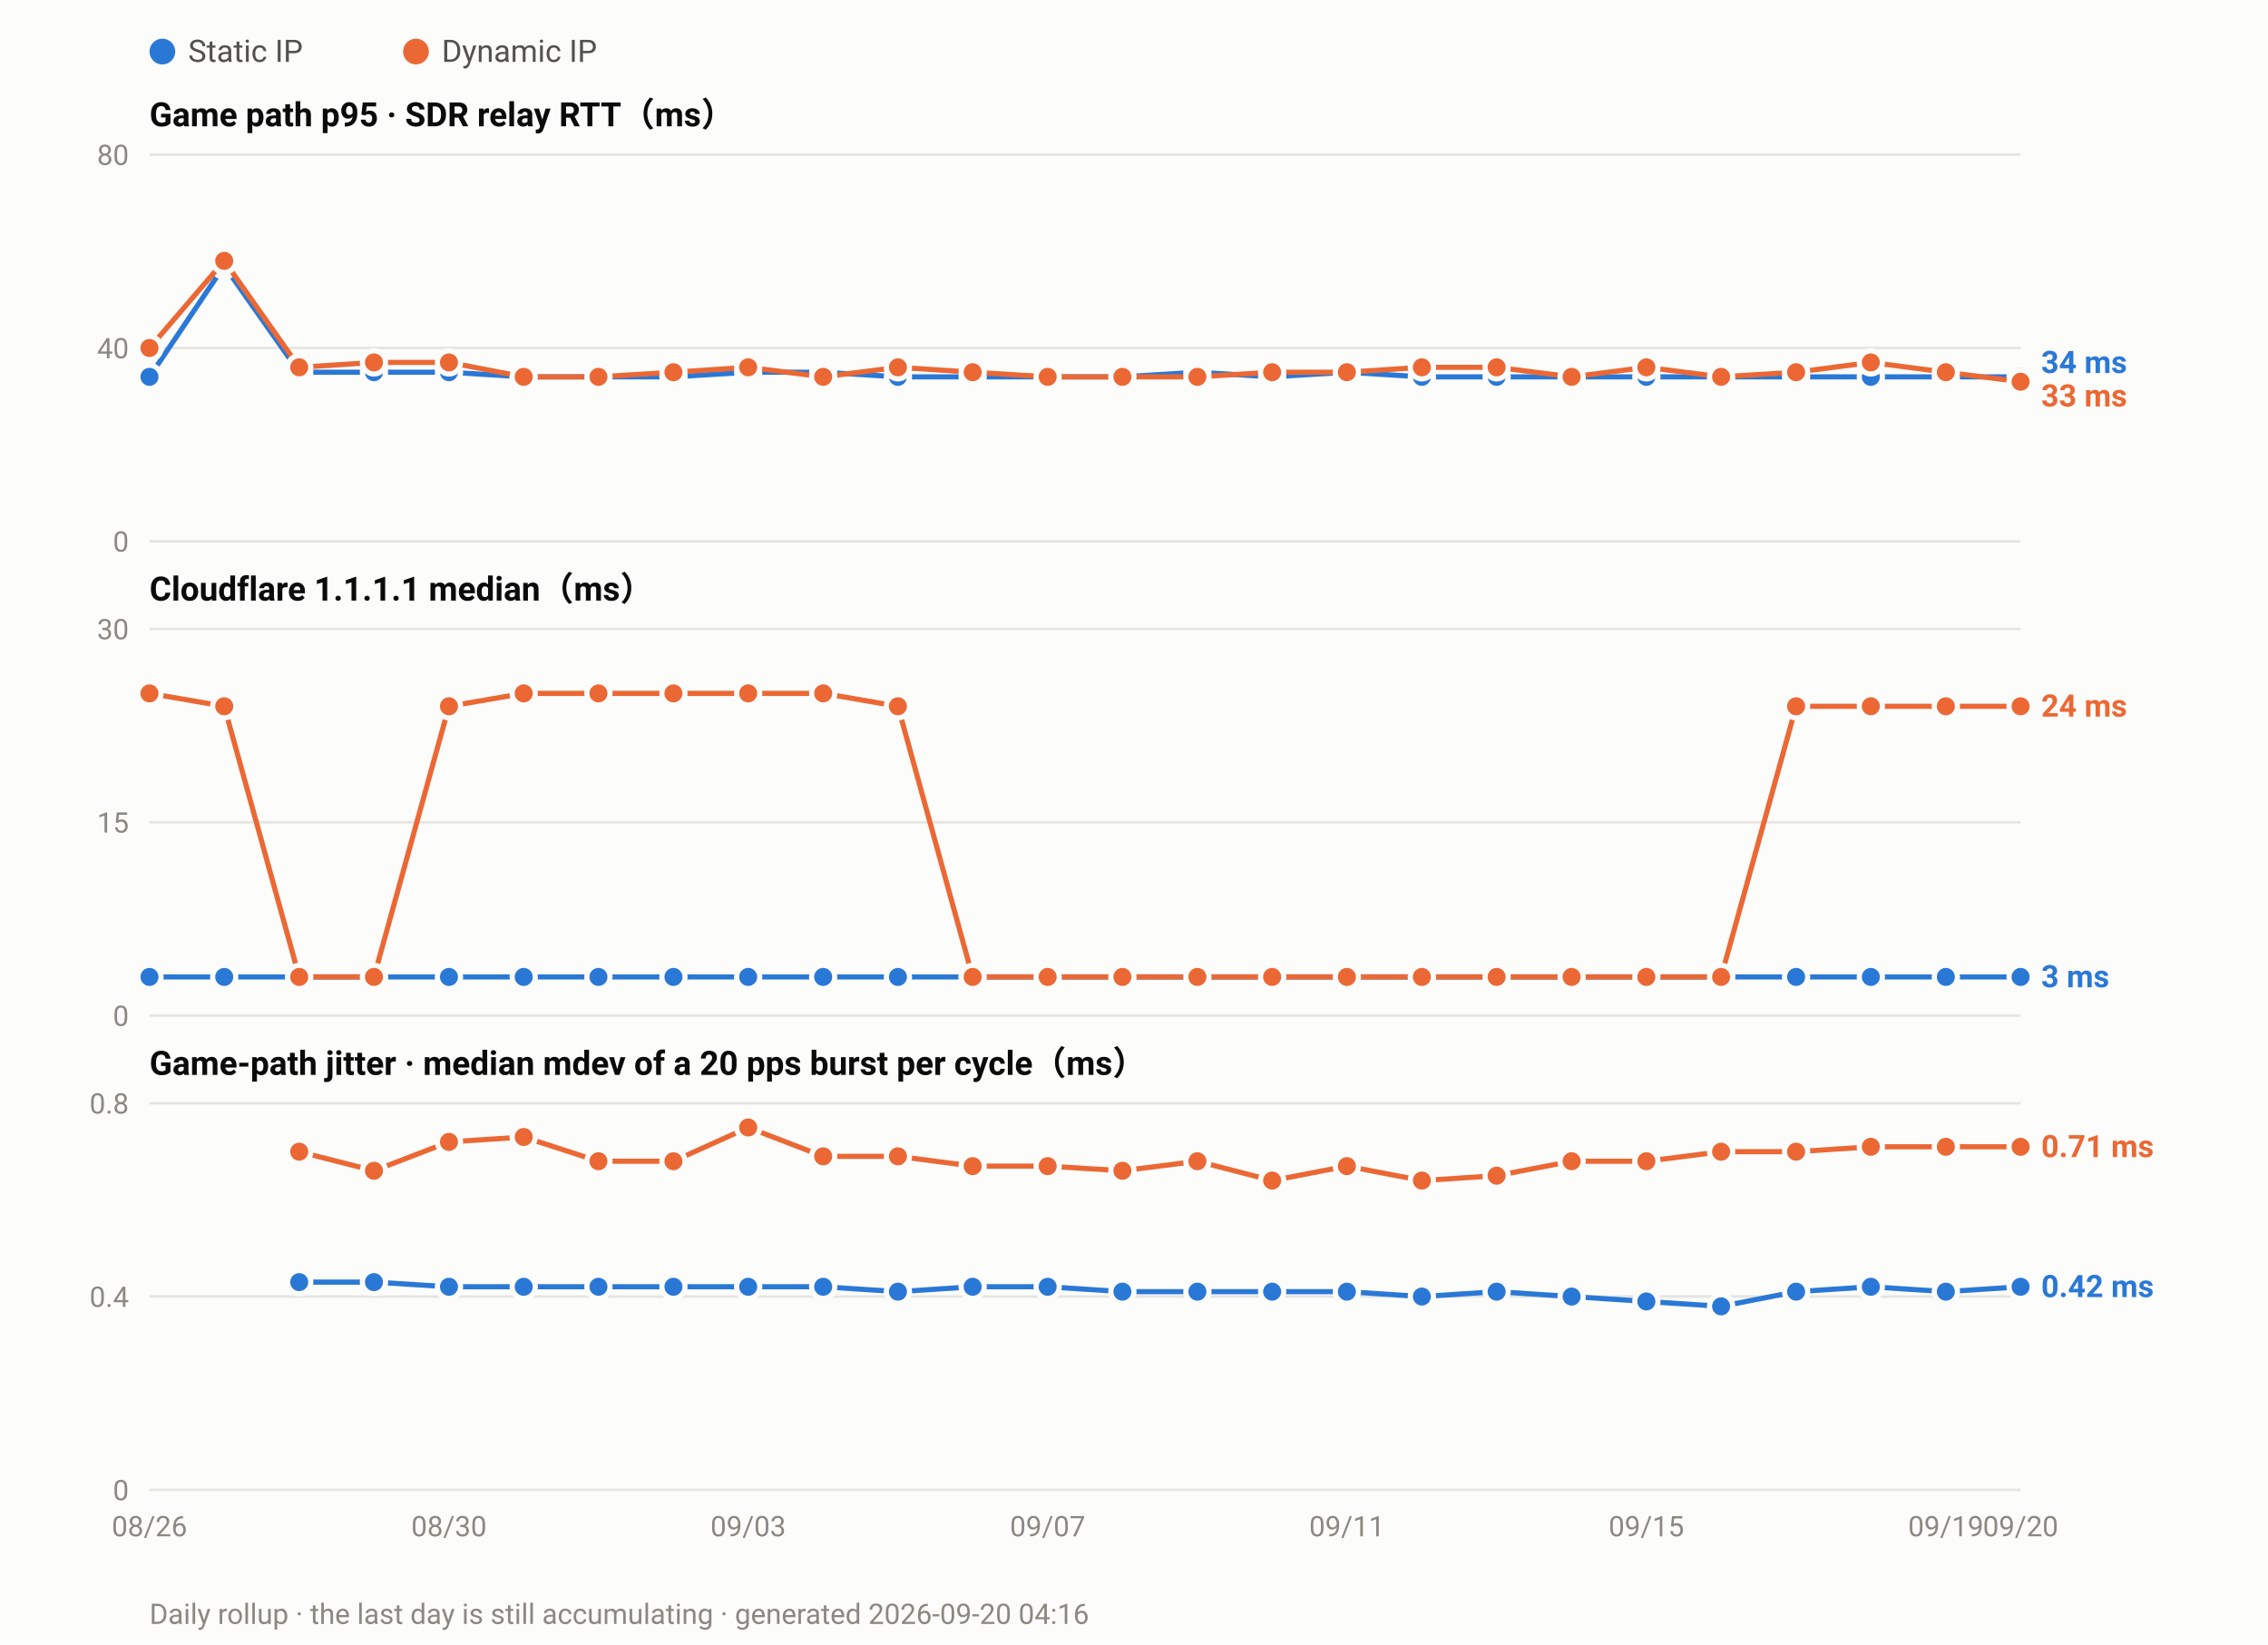
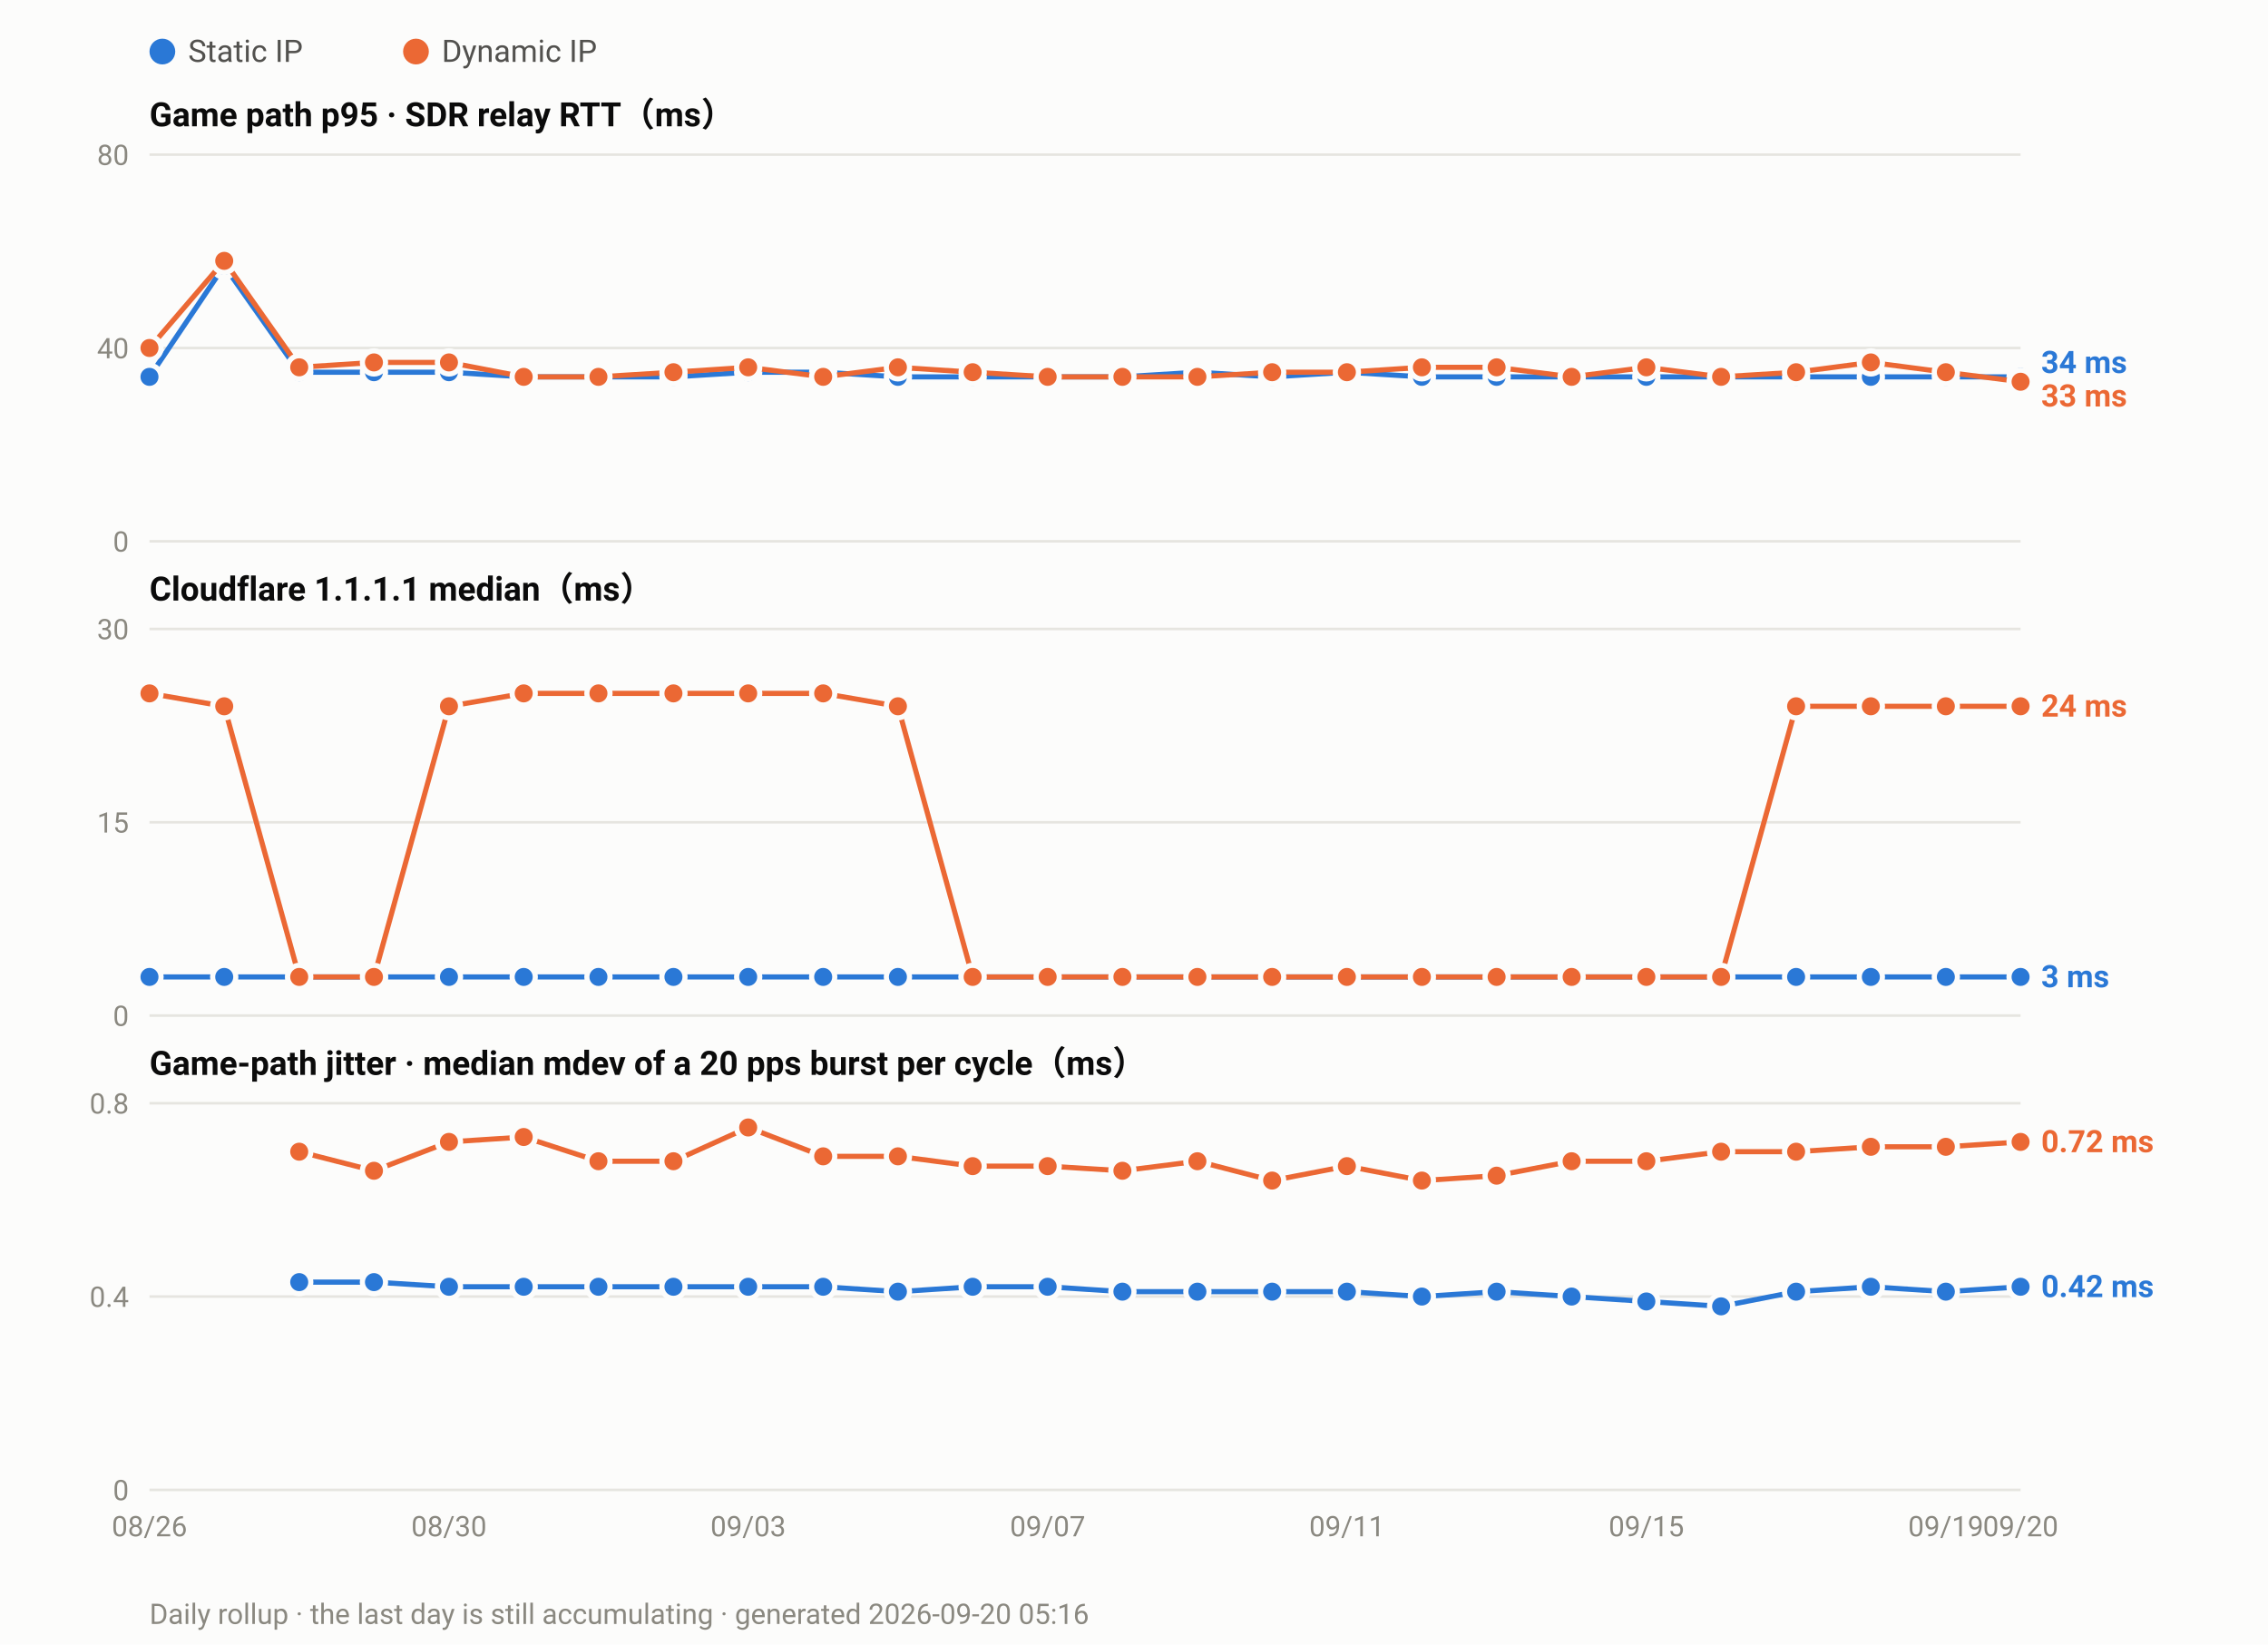
<svg xmlns="http://www.w3.org/2000/svg" width="880" height="638" viewBox="0 0 880 638" font-family="ui-sans-serif,-apple-system,Segoe UI,Roboto,Helvetica,Arial,sans-serif">
  <rect width="880" height="638" fill="#fcfcfb" />
  <circle cx="63.0" cy="20" r="5" fill="#2a78d6" />
  <text x="73.0" y="24" font-size="12" fill="#52514e">Static IP</text>
  <circle cx="161.4" cy="20" r="5" fill="#eb6834" />
  <text x="171.4" y="24" font-size="12" fill="#52514e">Dynamic IP</text>
  <text x="58" y="49.0" font-size="13" font-weight="600" fill="#0b0b0b">Game path p95 · SDR relay RTT（ms）</text>
  <line x1="58" y1="210.0" x2="784.0" y2="210.0" stroke="#e6e5e0" stroke-width="1" />
  <text x="50" y="214.0" font-size="11" text-anchor="end" fill="#8a8880">0</text>
  <line x1="58" y1="135.0" x2="784.0" y2="135.0" stroke="#e6e5e0" stroke-width="1" />
  <text x="50" y="139.0" font-size="11" text-anchor="end" fill="#8a8880">40</text>
  <line x1="58" y1="60.0" x2="784.0" y2="60.0" stroke="#e6e5e0" stroke-width="1" />
  <text x="50" y="64.0" font-size="11" text-anchor="end" fill="#8a8880">80</text>
  <polyline fill="none" stroke="#2a78d6" stroke-width="2" stroke-linejoin="round" points="58.0,146.2 87.0,103.1 116.1,144.4 145.1,144.4 174.2,144.4 203.2,146.2 232.2,146.2 261.3,146.2 290.3,144.4 319.4,144.4 348.4,146.2 377.4,146.2 406.5,146.2 435.5,146.2 464.6,144.4 493.6,146.2 522.6,144.4 551.7,146.2 580.7,146.2 609.8,146.2 638.8,146.2 667.8,146.2 696.9,146.2 725.9,146.2 755.0,146.2 784.0,146.2" />
  <circle cx="58.0" cy="146.2" r="4.5" fill="#2a78d6" stroke="#fcfcfb" stroke-width="2" />
  <circle cx="87.0" cy="103.1" r="4.5" fill="#2a78d6" stroke="#fcfcfb" stroke-width="2" />
  <circle cx="116.1" cy="144.4" r="4.5" fill="#2a78d6" stroke="#fcfcfb" stroke-width="2" />
  <circle cx="145.1" cy="144.4" r="4.5" fill="#2a78d6" stroke="#fcfcfb" stroke-width="2" />
  <circle cx="174.2" cy="144.4" r="4.5" fill="#2a78d6" stroke="#fcfcfb" stroke-width="2" />
  <circle cx="203.2" cy="146.2" r="4.5" fill="#2a78d6" stroke="#fcfcfb" stroke-width="2" />
  <circle cx="232.2" cy="146.2" r="4.5" fill="#2a78d6" stroke="#fcfcfb" stroke-width="2" />
  <circle cx="261.3" cy="146.2" r="4.5" fill="#2a78d6" stroke="#fcfcfb" stroke-width="2" />
  <circle cx="290.3" cy="144.4" r="4.5" fill="#2a78d6" stroke="#fcfcfb" stroke-width="2" />
  <circle cx="319.4" cy="144.4" r="4.5" fill="#2a78d6" stroke="#fcfcfb" stroke-width="2" />
  <circle cx="348.4" cy="146.2" r="4.5" fill="#2a78d6" stroke="#fcfcfb" stroke-width="2" />
  <circle cx="377.4" cy="146.2" r="4.5" fill="#2a78d6" stroke="#fcfcfb" stroke-width="2" />
  <circle cx="406.5" cy="146.2" r="4.5" fill="#2a78d6" stroke="#fcfcfb" stroke-width="2" />
  <circle cx="435.5" cy="146.2" r="4.5" fill="#2a78d6" stroke="#fcfcfb" stroke-width="2" />
  <circle cx="464.6" cy="144.4" r="4.5" fill="#2a78d6" stroke="#fcfcfb" stroke-width="2" />
  <circle cx="493.6" cy="146.2" r="4.5" fill="#2a78d6" stroke="#fcfcfb" stroke-width="2" />
  <circle cx="522.6" cy="144.4" r="4.5" fill="#2a78d6" stroke="#fcfcfb" stroke-width="2" />
  <circle cx="551.7" cy="146.2" r="4.5" fill="#2a78d6" stroke="#fcfcfb" stroke-width="2" />
  <circle cx="580.7" cy="146.2" r="4.5" fill="#2a78d6" stroke="#fcfcfb" stroke-width="2" />
  <circle cx="609.8" cy="146.2" r="4.5" fill="#2a78d6" stroke="#fcfcfb" stroke-width="2" />
  <circle cx="638.8" cy="146.2" r="4.5" fill="#2a78d6" stroke="#fcfcfb" stroke-width="2" />
  <circle cx="667.8" cy="146.2" r="4.5" fill="#2a78d6" stroke="#fcfcfb" stroke-width="2" />
  <circle cx="696.9" cy="146.2" r="4.5" fill="#2a78d6" stroke="#fcfcfb" stroke-width="2" />
  <circle cx="725.9" cy="146.2" r="4.5" fill="#2a78d6" stroke="#fcfcfb" stroke-width="2" />
  <circle cx="755.0" cy="146.2" r="4.5" fill="#2a78d6" stroke="#fcfcfb" stroke-width="2" />
  <circle cx="784.0" cy="146.2" r="4.5" fill="#2a78d6" stroke="#fcfcfb" stroke-width="2" />
  <polyline fill="none" stroke="#eb6834" stroke-width="2" stroke-linejoin="round" points="58.0,135.0 87.0,101.2 116.1,142.5 145.1,140.6 174.2,140.6 203.2,146.2 232.2,146.2 261.3,144.4 290.3,142.5 319.4,146.2 348.4,142.5 377.4,144.4 406.5,146.2 435.5,146.2 464.6,146.2 493.6,144.4 522.6,144.4 551.7,142.5 580.7,142.5 609.8,146.2 638.8,142.5 667.8,146.2 696.9,144.4 725.9,140.6 755.0,144.4 784.0,148.1" />
  <circle cx="58.0" cy="135.0" r="4.5" fill="#eb6834" stroke="#fcfcfb" stroke-width="2" />
  <circle cx="87.0" cy="101.2" r="4.5" fill="#eb6834" stroke="#fcfcfb" stroke-width="2" />
  <circle cx="116.1" cy="142.5" r="4.5" fill="#eb6834" stroke="#fcfcfb" stroke-width="2" />
  <circle cx="145.1" cy="140.6" r="4.5" fill="#eb6834" stroke="#fcfcfb" stroke-width="2" />
  <circle cx="174.2" cy="140.6" r="4.5" fill="#eb6834" stroke="#fcfcfb" stroke-width="2" />
  <circle cx="203.2" cy="146.2" r="4.5" fill="#eb6834" stroke="#fcfcfb" stroke-width="2" />
  <circle cx="232.2" cy="146.2" r="4.5" fill="#eb6834" stroke="#fcfcfb" stroke-width="2" />
  <circle cx="261.3" cy="144.4" r="4.5" fill="#eb6834" stroke="#fcfcfb" stroke-width="2" />
  <circle cx="290.3" cy="142.5" r="4.5" fill="#eb6834" stroke="#fcfcfb" stroke-width="2" />
  <circle cx="319.4" cy="146.2" r="4.5" fill="#eb6834" stroke="#fcfcfb" stroke-width="2" />
  <circle cx="348.4" cy="142.5" r="4.5" fill="#eb6834" stroke="#fcfcfb" stroke-width="2" />
  <circle cx="377.4" cy="144.4" r="4.5" fill="#eb6834" stroke="#fcfcfb" stroke-width="2" />
  <circle cx="406.5" cy="146.2" r="4.5" fill="#eb6834" stroke="#fcfcfb" stroke-width="2" />
  <circle cx="435.5" cy="146.2" r="4.5" fill="#eb6834" stroke="#fcfcfb" stroke-width="2" />
  <circle cx="464.6" cy="146.2" r="4.5" fill="#eb6834" stroke="#fcfcfb" stroke-width="2" />
  <circle cx="493.6" cy="144.4" r="4.5" fill="#eb6834" stroke="#fcfcfb" stroke-width="2" />
  <circle cx="522.6" cy="144.4" r="4.5" fill="#eb6834" stroke="#fcfcfb" stroke-width="2" />
  <circle cx="551.7" cy="142.5" r="4.5" fill="#eb6834" stroke="#fcfcfb" stroke-width="2" />
  <circle cx="580.7" cy="142.5" r="4.5" fill="#eb6834" stroke="#fcfcfb" stroke-width="2" />
  <circle cx="609.8" cy="146.2" r="4.5" fill="#eb6834" stroke="#fcfcfb" stroke-width="2" />
  <circle cx="638.8" cy="142.5" r="4.5" fill="#eb6834" stroke="#fcfcfb" stroke-width="2" />
  <circle cx="667.8" cy="146.2" r="4.5" fill="#eb6834" stroke="#fcfcfb" stroke-width="2" />
  <circle cx="696.9" cy="144.4" r="4.5" fill="#eb6834" stroke="#fcfcfb" stroke-width="2" />
  <circle cx="725.9" cy="140.6" r="4.5" fill="#eb6834" stroke="#fcfcfb" stroke-width="2" />
  <circle cx="755.0" cy="144.4" r="4.5" fill="#eb6834" stroke="#fcfcfb" stroke-width="2" />
  <circle cx="784.0" cy="148.1" r="4.5" fill="#eb6834" stroke="#fcfcfb" stroke-width="2" />
  <text x="792.0" y="144.7" font-size="12" font-weight="600" fill="#2a78d6">34 ms</text>
  <text x="792.0" y="157.7" font-size="12" font-weight="600" fill="#eb6834">33 ms</text>
  <text x="58" y="233.0" font-size="13" font-weight="600" fill="#0b0b0b">Cloudflare 1.1.1.1 median（ms）</text>
  <line x1="58" y1="394.0" x2="784.0" y2="394.0" stroke="#e6e5e0" stroke-width="1" />
  <text x="50" y="398.0" font-size="11" text-anchor="end" fill="#8a8880">0</text>
  <line x1="58" y1="319.0" x2="784.0" y2="319.0" stroke="#e6e5e0" stroke-width="1" />
  <text x="50" y="323.0" font-size="11" text-anchor="end" fill="#8a8880">15</text>
  <line x1="58" y1="244.0" x2="784.0" y2="244.0" stroke="#e6e5e0" stroke-width="1" />
  <text x="50" y="248.0" font-size="11" text-anchor="end" fill="#8a8880">30</text>
  <polyline fill="none" stroke="#2a78d6" stroke-width="2" stroke-linejoin="round" points="58.0,379.0 87.0,379.0 116.1,379.0 145.1,379.0 174.2,379.0 203.2,379.0 232.2,379.0 261.3,379.0 290.3,379.0 319.4,379.0 348.4,379.0 377.4,379.0 406.5,379.0 435.5,379.0 464.6,379.0 493.6,379.0 522.6,379.0 551.7,379.0 580.7,379.0 609.8,379.0 638.8,379.0 667.8,379.0 696.9,379.0 725.9,379.0 755.0,379.0 784.0,379.0" />
  <circle cx="58.0" cy="379.0" r="4.5" fill="#2a78d6" stroke="#fcfcfb" stroke-width="2" />
  <circle cx="87.0" cy="379.0" r="4.5" fill="#2a78d6" stroke="#fcfcfb" stroke-width="2" />
  <circle cx="116.1" cy="379.0" r="4.5" fill="#2a78d6" stroke="#fcfcfb" stroke-width="2" />
  <circle cx="145.1" cy="379.0" r="4.5" fill="#2a78d6" stroke="#fcfcfb" stroke-width="2" />
  <circle cx="174.2" cy="379.0" r="4.5" fill="#2a78d6" stroke="#fcfcfb" stroke-width="2" />
  <circle cx="203.2" cy="379.0" r="4.5" fill="#2a78d6" stroke="#fcfcfb" stroke-width="2" />
  <circle cx="232.2" cy="379.0" r="4.5" fill="#2a78d6" stroke="#fcfcfb" stroke-width="2" />
  <circle cx="261.3" cy="379.0" r="4.5" fill="#2a78d6" stroke="#fcfcfb" stroke-width="2" />
  <circle cx="290.3" cy="379.0" r="4.5" fill="#2a78d6" stroke="#fcfcfb" stroke-width="2" />
  <circle cx="319.4" cy="379.0" r="4.5" fill="#2a78d6" stroke="#fcfcfb" stroke-width="2" />
  <circle cx="348.4" cy="379.0" r="4.5" fill="#2a78d6" stroke="#fcfcfb" stroke-width="2" />
  <circle cx="377.4" cy="379.0" r="4.5" fill="#2a78d6" stroke="#fcfcfb" stroke-width="2" />
  <circle cx="406.5" cy="379.0" r="4.5" fill="#2a78d6" stroke="#fcfcfb" stroke-width="2" />
  <circle cx="435.5" cy="379.0" r="4.5" fill="#2a78d6" stroke="#fcfcfb" stroke-width="2" />
  <circle cx="464.6" cy="379.0" r="4.5" fill="#2a78d6" stroke="#fcfcfb" stroke-width="2" />
  <circle cx="493.6" cy="379.0" r="4.5" fill="#2a78d6" stroke="#fcfcfb" stroke-width="2" />
  <circle cx="522.6" cy="379.0" r="4.5" fill="#2a78d6" stroke="#fcfcfb" stroke-width="2" />
  <circle cx="551.7" cy="379.0" r="4.5" fill="#2a78d6" stroke="#fcfcfb" stroke-width="2" />
  <circle cx="580.7" cy="379.0" r="4.5" fill="#2a78d6" stroke="#fcfcfb" stroke-width="2" />
  <circle cx="609.8" cy="379.0" r="4.5" fill="#2a78d6" stroke="#fcfcfb" stroke-width="2" />
  <circle cx="638.8" cy="379.0" r="4.5" fill="#2a78d6" stroke="#fcfcfb" stroke-width="2" />
  <circle cx="667.8" cy="379.0" r="4.5" fill="#2a78d6" stroke="#fcfcfb" stroke-width="2" />
  <circle cx="696.9" cy="379.0" r="4.5" fill="#2a78d6" stroke="#fcfcfb" stroke-width="2" />
  <circle cx="725.9" cy="379.0" r="4.5" fill="#2a78d6" stroke="#fcfcfb" stroke-width="2" />
  <circle cx="755.0" cy="379.0" r="4.5" fill="#2a78d6" stroke="#fcfcfb" stroke-width="2" />
  <circle cx="784.0" cy="379.0" r="4.5" fill="#2a78d6" stroke="#fcfcfb" stroke-width="2" />
  <polyline fill="none" stroke="#eb6834" stroke-width="2" stroke-linejoin="round" points="58.0,269.0 87.0,274.0 116.1,379.0 145.1,379.0 174.2,274.0 203.2,269.0 232.2,269.0 261.3,269.0 290.3,269.0 319.4,269.0 348.4,274.0 377.4,379.0 406.5,379.0 435.5,379.0 464.6,379.0 493.6,379.0 522.6,379.0 551.7,379.0 580.7,379.0 609.8,379.0 638.8,379.0 667.8,379.0 696.9,274.0 725.9,274.0 755.0,274.0 784.0,274.0" />
  <circle cx="58.0" cy="269.0" r="4.5" fill="#eb6834" stroke="#fcfcfb" stroke-width="2" />
  <circle cx="87.0" cy="274.0" r="4.5" fill="#eb6834" stroke="#fcfcfb" stroke-width="2" />
  <circle cx="116.1" cy="379.0" r="4.5" fill="#eb6834" stroke="#fcfcfb" stroke-width="2" />
  <circle cx="145.1" cy="379.0" r="4.5" fill="#eb6834" stroke="#fcfcfb" stroke-width="2" />
  <circle cx="174.2" cy="274.0" r="4.5" fill="#eb6834" stroke="#fcfcfb" stroke-width="2" />
  <circle cx="203.2" cy="269.0" r="4.5" fill="#eb6834" stroke="#fcfcfb" stroke-width="2" />
  <circle cx="232.2" cy="269.0" r="4.5" fill="#eb6834" stroke="#fcfcfb" stroke-width="2" />
  <circle cx="261.3" cy="269.0" r="4.5" fill="#eb6834" stroke="#fcfcfb" stroke-width="2" />
  <circle cx="290.3" cy="269.0" r="4.5" fill="#eb6834" stroke="#fcfcfb" stroke-width="2" />
  <circle cx="319.4" cy="269.0" r="4.5" fill="#eb6834" stroke="#fcfcfb" stroke-width="2" />
  <circle cx="348.4" cy="274.0" r="4.5" fill="#eb6834" stroke="#fcfcfb" stroke-width="2" />
  <circle cx="377.4" cy="379.0" r="4.5" fill="#eb6834" stroke="#fcfcfb" stroke-width="2" />
  <circle cx="406.5" cy="379.0" r="4.5" fill="#eb6834" stroke="#fcfcfb" stroke-width="2" />
  <circle cx="435.5" cy="379.0" r="4.5" fill="#eb6834" stroke="#fcfcfb" stroke-width="2" />
  <circle cx="464.6" cy="379.0" r="4.5" fill="#eb6834" stroke="#fcfcfb" stroke-width="2" />
  <circle cx="493.6" cy="379.0" r="4.5" fill="#eb6834" stroke="#fcfcfb" stroke-width="2" />
  <circle cx="522.6" cy="379.0" r="4.5" fill="#eb6834" stroke="#fcfcfb" stroke-width="2" />
  <circle cx="551.7" cy="379.0" r="4.5" fill="#eb6834" stroke="#fcfcfb" stroke-width="2" />
  <circle cx="580.7" cy="379.0" r="4.5" fill="#eb6834" stroke="#fcfcfb" stroke-width="2" />
  <circle cx="609.8" cy="379.0" r="4.5" fill="#eb6834" stroke="#fcfcfb" stroke-width="2" />
  <circle cx="638.8" cy="379.0" r="4.5" fill="#eb6834" stroke="#fcfcfb" stroke-width="2" />
  <circle cx="667.8" cy="379.0" r="4.5" fill="#eb6834" stroke="#fcfcfb" stroke-width="2" />
  <circle cx="696.9" cy="274.0" r="4.5" fill="#eb6834" stroke="#fcfcfb" stroke-width="2" />
  <circle cx="725.9" cy="274.0" r="4.5" fill="#eb6834" stroke="#fcfcfb" stroke-width="2" />
  <circle cx="755.0" cy="274.0" r="4.5" fill="#eb6834" stroke="#fcfcfb" stroke-width="2" />
  <circle cx="784.0" cy="274.0" r="4.5" fill="#eb6834" stroke="#fcfcfb" stroke-width="2" />
  <text x="792.0" y="278.0" font-size="12" font-weight="600" fill="#eb6834">24 ms</text>
  <text x="792.0" y="383.0" font-size="12" font-weight="600" fill="#2a78d6">3 ms</text>
  <text x="58" y="417.0" font-size="13" font-weight="600" fill="#0b0b0b">Game-path jitter · median mdev of a 20 pps burst per cycle（ms）</text>
  <line x1="58" y1="578.0" x2="784.0" y2="578.0" stroke="#e6e5e0" stroke-width="1" />
  <text x="50" y="582.0" font-size="11" text-anchor="end" fill="#8a8880">0</text>
  <line x1="58" y1="503.0" x2="784.0" y2="503.0" stroke="#e6e5e0" stroke-width="1" />
  <text x="50" y="507.0" font-size="11" text-anchor="end" fill="#8a8880">0.4</text>
  <line x1="58" y1="428.0" x2="784.0" y2="428.0" stroke="#e6e5e0" stroke-width="1" />
  <text x="50" y="432.0" font-size="11" text-anchor="end" fill="#8a8880">0.8</text>
  <polyline fill="none" stroke="#2a78d6" stroke-width="2" stroke-linejoin="round" points="116.1,497.4 145.1,497.4 174.2,499.2 203.2,499.2 232.2,499.2 261.3,499.2 290.3,499.2 319.4,499.2 348.4,501.1 377.4,499.2 406.5,499.2 435.5,501.1 464.6,501.1 493.6,501.1 522.6,501.1 551.7,503.0 580.7,501.1 609.8,503.0 638.8,504.9 667.8,506.8 696.9,501.1 725.9,499.2 755.0,501.1 784.0,499.2" />
  <circle cx="116.1" cy="497.4" r="4.5" fill="#2a78d6" stroke="#fcfcfb" stroke-width="2" />
  <circle cx="145.1" cy="497.4" r="4.5" fill="#2a78d6" stroke="#fcfcfb" stroke-width="2" />
  <circle cx="174.2" cy="499.2" r="4.5" fill="#2a78d6" stroke="#fcfcfb" stroke-width="2" />
  <circle cx="203.2" cy="499.2" r="4.5" fill="#2a78d6" stroke="#fcfcfb" stroke-width="2" />
  <circle cx="232.2" cy="499.2" r="4.5" fill="#2a78d6" stroke="#fcfcfb" stroke-width="2" />
  <circle cx="261.3" cy="499.2" r="4.5" fill="#2a78d6" stroke="#fcfcfb" stroke-width="2" />
  <circle cx="290.3" cy="499.2" r="4.5" fill="#2a78d6" stroke="#fcfcfb" stroke-width="2" />
  <circle cx="319.4" cy="499.2" r="4.5" fill="#2a78d6" stroke="#fcfcfb" stroke-width="2" />
  <circle cx="348.4" cy="501.1" r="4.5" fill="#2a78d6" stroke="#fcfcfb" stroke-width="2" />
  <circle cx="377.4" cy="499.2" r="4.5" fill="#2a78d6" stroke="#fcfcfb" stroke-width="2" />
  <circle cx="406.5" cy="499.2" r="4.5" fill="#2a78d6" stroke="#fcfcfb" stroke-width="2" />
  <circle cx="435.5" cy="501.1" r="4.5" fill="#2a78d6" stroke="#fcfcfb" stroke-width="2" />
  <circle cx="464.6" cy="501.1" r="4.5" fill="#2a78d6" stroke="#fcfcfb" stroke-width="2" />
  <circle cx="493.6" cy="501.1" r="4.5" fill="#2a78d6" stroke="#fcfcfb" stroke-width="2" />
  <circle cx="522.6" cy="501.1" r="4.5" fill="#2a78d6" stroke="#fcfcfb" stroke-width="2" />
  <circle cx="551.7" cy="503.0" r="4.5" fill="#2a78d6" stroke="#fcfcfb" stroke-width="2" />
  <circle cx="580.7" cy="501.1" r="4.5" fill="#2a78d6" stroke="#fcfcfb" stroke-width="2" />
  <circle cx="609.8" cy="503.0" r="4.5" fill="#2a78d6" stroke="#fcfcfb" stroke-width="2" />
  <circle cx="638.8" cy="504.9" r="4.5" fill="#2a78d6" stroke="#fcfcfb" stroke-width="2" />
  <circle cx="667.8" cy="506.8" r="4.5" fill="#2a78d6" stroke="#fcfcfb" stroke-width="2" />
  <circle cx="696.9" cy="501.1" r="4.5" fill="#2a78d6" stroke="#fcfcfb" stroke-width="2" />
  <circle cx="725.9" cy="499.2" r="4.5" fill="#2a78d6" stroke="#fcfcfb" stroke-width="2" />
  <circle cx="755.0" cy="501.1" r="4.5" fill="#2a78d6" stroke="#fcfcfb" stroke-width="2" />
  <circle cx="784.0" cy="499.2" r="4.5" fill="#2a78d6" stroke="#fcfcfb" stroke-width="2" />
-   <polyline fill="none" stroke="#eb6834" stroke-width="2" stroke-linejoin="round" points="116.1,446.8 145.1,454.2 174.2,443.0 203.2,441.1 232.2,450.5 261.3,450.5 290.3,437.4 319.4,448.6 348.4,448.6 377.4,452.4 406.5,452.4 435.5,454.2 464.6,450.5 493.6,458.0 522.6,452.4 551.7,458.0 580.7,456.1 609.8,450.5 638.8,450.5 667.8,446.8 696.9,446.8 725.9,444.9 755.0,444.9 784.0,444.9" />
+   <polyline fill="none" stroke="#eb6834" stroke-width="2" stroke-linejoin="round" points="116.1,446.8 145.1,454.2 174.2,443.0 203.2,441.1 232.2,450.5 261.3,450.5 290.3,437.4 319.4,448.6 348.4,448.6 377.4,452.4 406.5,452.4 435.5,454.2 464.6,450.5 493.6,458.0 522.6,452.4 551.7,458.0 580.7,456.1 609.8,450.5 638.8,450.5 667.8,446.8 696.9,446.8 725.9,444.9 755.0,444.9 784.0,443.0" />
  <circle cx="116.1" cy="446.8" r="4.5" fill="#eb6834" stroke="#fcfcfb" stroke-width="2" />
  <circle cx="145.1" cy="454.2" r="4.5" fill="#eb6834" stroke="#fcfcfb" stroke-width="2" />
  <circle cx="174.2" cy="443.0" r="4.5" fill="#eb6834" stroke="#fcfcfb" stroke-width="2" />
  <circle cx="203.2" cy="441.1" r="4.5" fill="#eb6834" stroke="#fcfcfb" stroke-width="2" />
  <circle cx="232.2" cy="450.5" r="4.5" fill="#eb6834" stroke="#fcfcfb" stroke-width="2" />
  <circle cx="261.3" cy="450.5" r="4.5" fill="#eb6834" stroke="#fcfcfb" stroke-width="2" />
  <circle cx="290.3" cy="437.4" r="4.5" fill="#eb6834" stroke="#fcfcfb" stroke-width="2" />
  <circle cx="319.4" cy="448.6" r="4.5" fill="#eb6834" stroke="#fcfcfb" stroke-width="2" />
  <circle cx="348.4" cy="448.6" r="4.5" fill="#eb6834" stroke="#fcfcfb" stroke-width="2" />
  <circle cx="377.4" cy="452.4" r="4.5" fill="#eb6834" stroke="#fcfcfb" stroke-width="2" />
  <circle cx="406.5" cy="452.4" r="4.5" fill="#eb6834" stroke="#fcfcfb" stroke-width="2" />
  <circle cx="435.5" cy="454.2" r="4.5" fill="#eb6834" stroke="#fcfcfb" stroke-width="2" />
  <circle cx="464.6" cy="450.5" r="4.5" fill="#eb6834" stroke="#fcfcfb" stroke-width="2" />
  <circle cx="493.6" cy="458.0" r="4.5" fill="#eb6834" stroke="#fcfcfb" stroke-width="2" />
  <circle cx="522.6" cy="452.4" r="4.5" fill="#eb6834" stroke="#fcfcfb" stroke-width="2" />
  <circle cx="551.7" cy="458.0" r="4.5" fill="#eb6834" stroke="#fcfcfb" stroke-width="2" />
  <circle cx="580.7" cy="456.1" r="4.5" fill="#eb6834" stroke="#fcfcfb" stroke-width="2" />
  <circle cx="609.8" cy="450.5" r="4.5" fill="#eb6834" stroke="#fcfcfb" stroke-width="2" />
  <circle cx="638.8" cy="450.5" r="4.5" fill="#eb6834" stroke="#fcfcfb" stroke-width="2" />
  <circle cx="667.8" cy="446.8" r="4.5" fill="#eb6834" stroke="#fcfcfb" stroke-width="2" />
  <circle cx="696.9" cy="446.8" r="4.5" fill="#eb6834" stroke="#fcfcfb" stroke-width="2" />
  <circle cx="725.9" cy="444.9" r="4.5" fill="#eb6834" stroke="#fcfcfb" stroke-width="2" />
  <circle cx="755.0" cy="444.9" r="4.5" fill="#eb6834" stroke="#fcfcfb" stroke-width="2" />
-   <circle cx="784.0" cy="444.9" r="4.5" fill="#eb6834" stroke="#fcfcfb" stroke-width="2" />
-   <text x="792.0" y="448.9" font-size="12" font-weight="600" fill="#eb6834">0.71 ms</text>
+   <circle cx="784.0" cy="443.0" r="4.5" fill="#eb6834" stroke="#fcfcfb" stroke-width="2" />
+   <text x="792.0" y="447.0" font-size="12" font-weight="600" fill="#eb6834">0.72 ms</text>
  <text x="792.0" y="503.2" font-size="12" font-weight="600" fill="#2a78d6">0.42 ms</text>
  <text x="58.0" y="596.0" font-size="11" text-anchor="middle" fill="#8a8880">08/26</text>
  <text x="174.2" y="596.0" font-size="11" text-anchor="middle" fill="#8a8880">08/30</text>
  <text x="290.3" y="596.0" font-size="11" text-anchor="middle" fill="#8a8880">09/03</text>
  <text x="406.5" y="596.0" font-size="11" text-anchor="middle" fill="#8a8880">09/07</text>
  <text x="522.6" y="596.0" font-size="11" text-anchor="middle" fill="#8a8880">09/11</text>
  <text x="638.8" y="596.0" font-size="11" text-anchor="middle" fill="#8a8880">09/15</text>
  <text x="755.0" y="596.0" font-size="11" text-anchor="middle" fill="#8a8880">09/19</text>
  <text x="784.0" y="596.0" font-size="11" text-anchor="middle" fill="#8a8880">09/20</text>
-   <text x="58" y="630" font-size="11" fill="#8a8880">Daily rollup · the last day is still accumulating · generated 2026-09-20 04:16</text>
+   <text x="58" y="630" font-size="11" fill="#8a8880">Daily rollup · the last day is still accumulating · generated 2026-09-20 05:16</text>
</svg>
